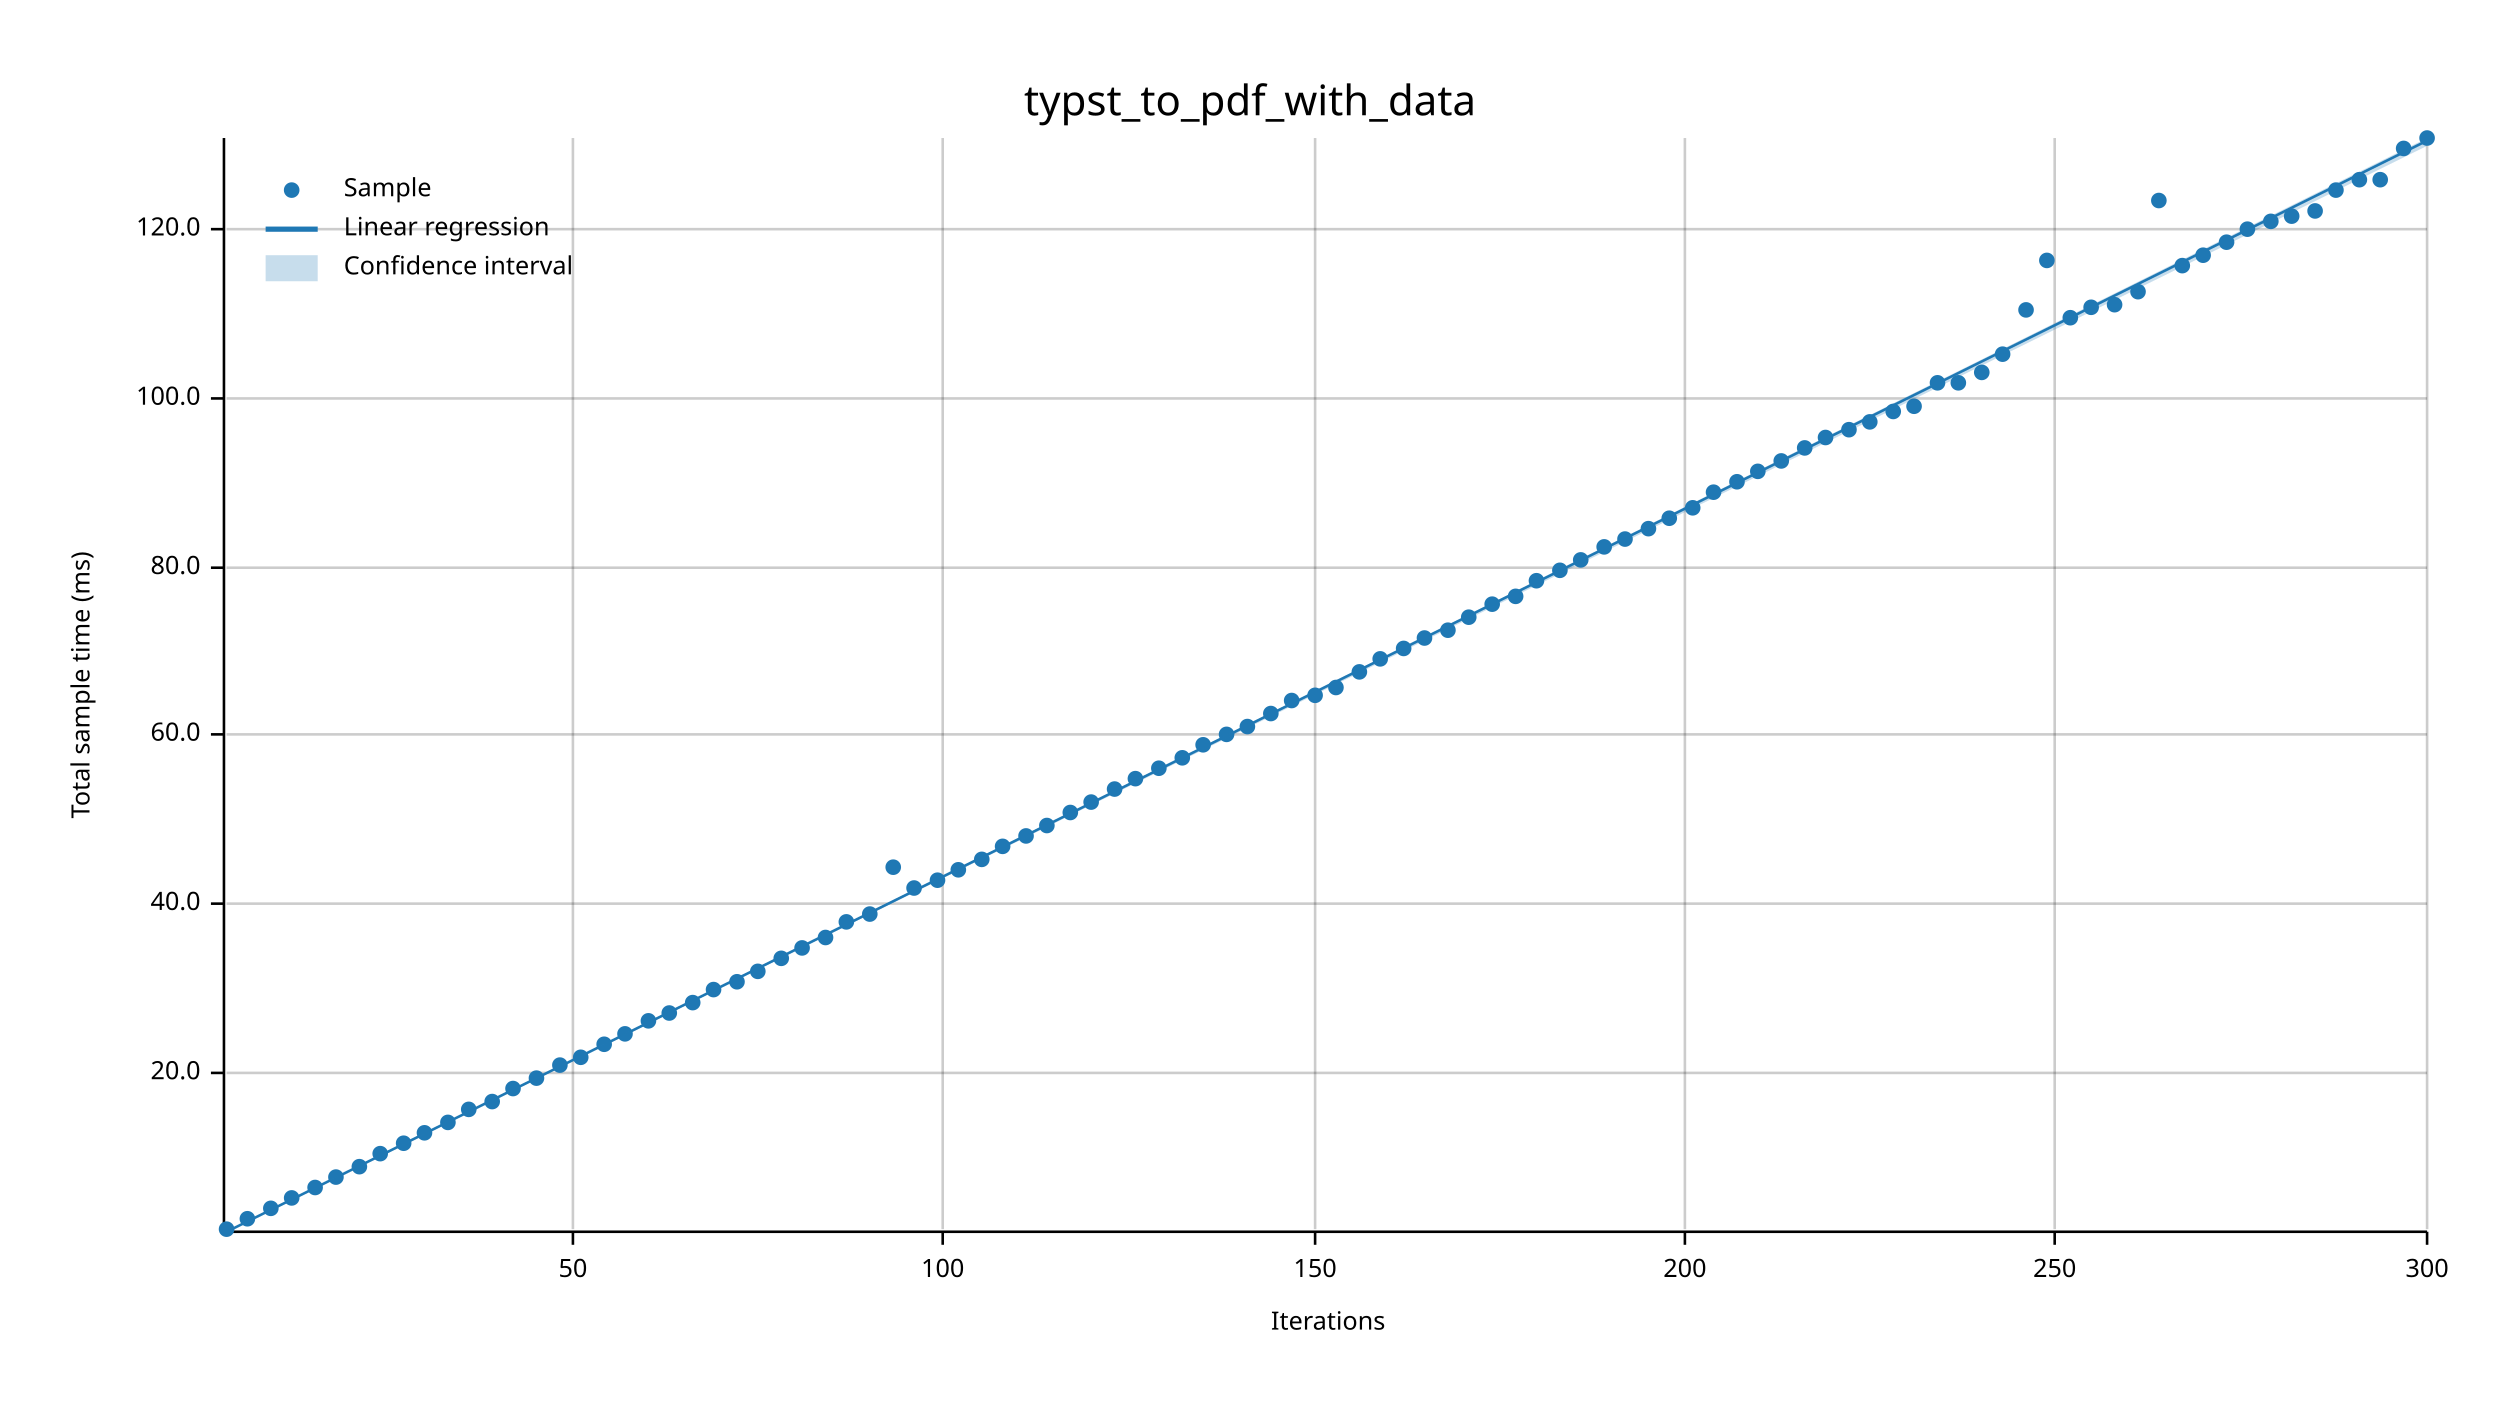
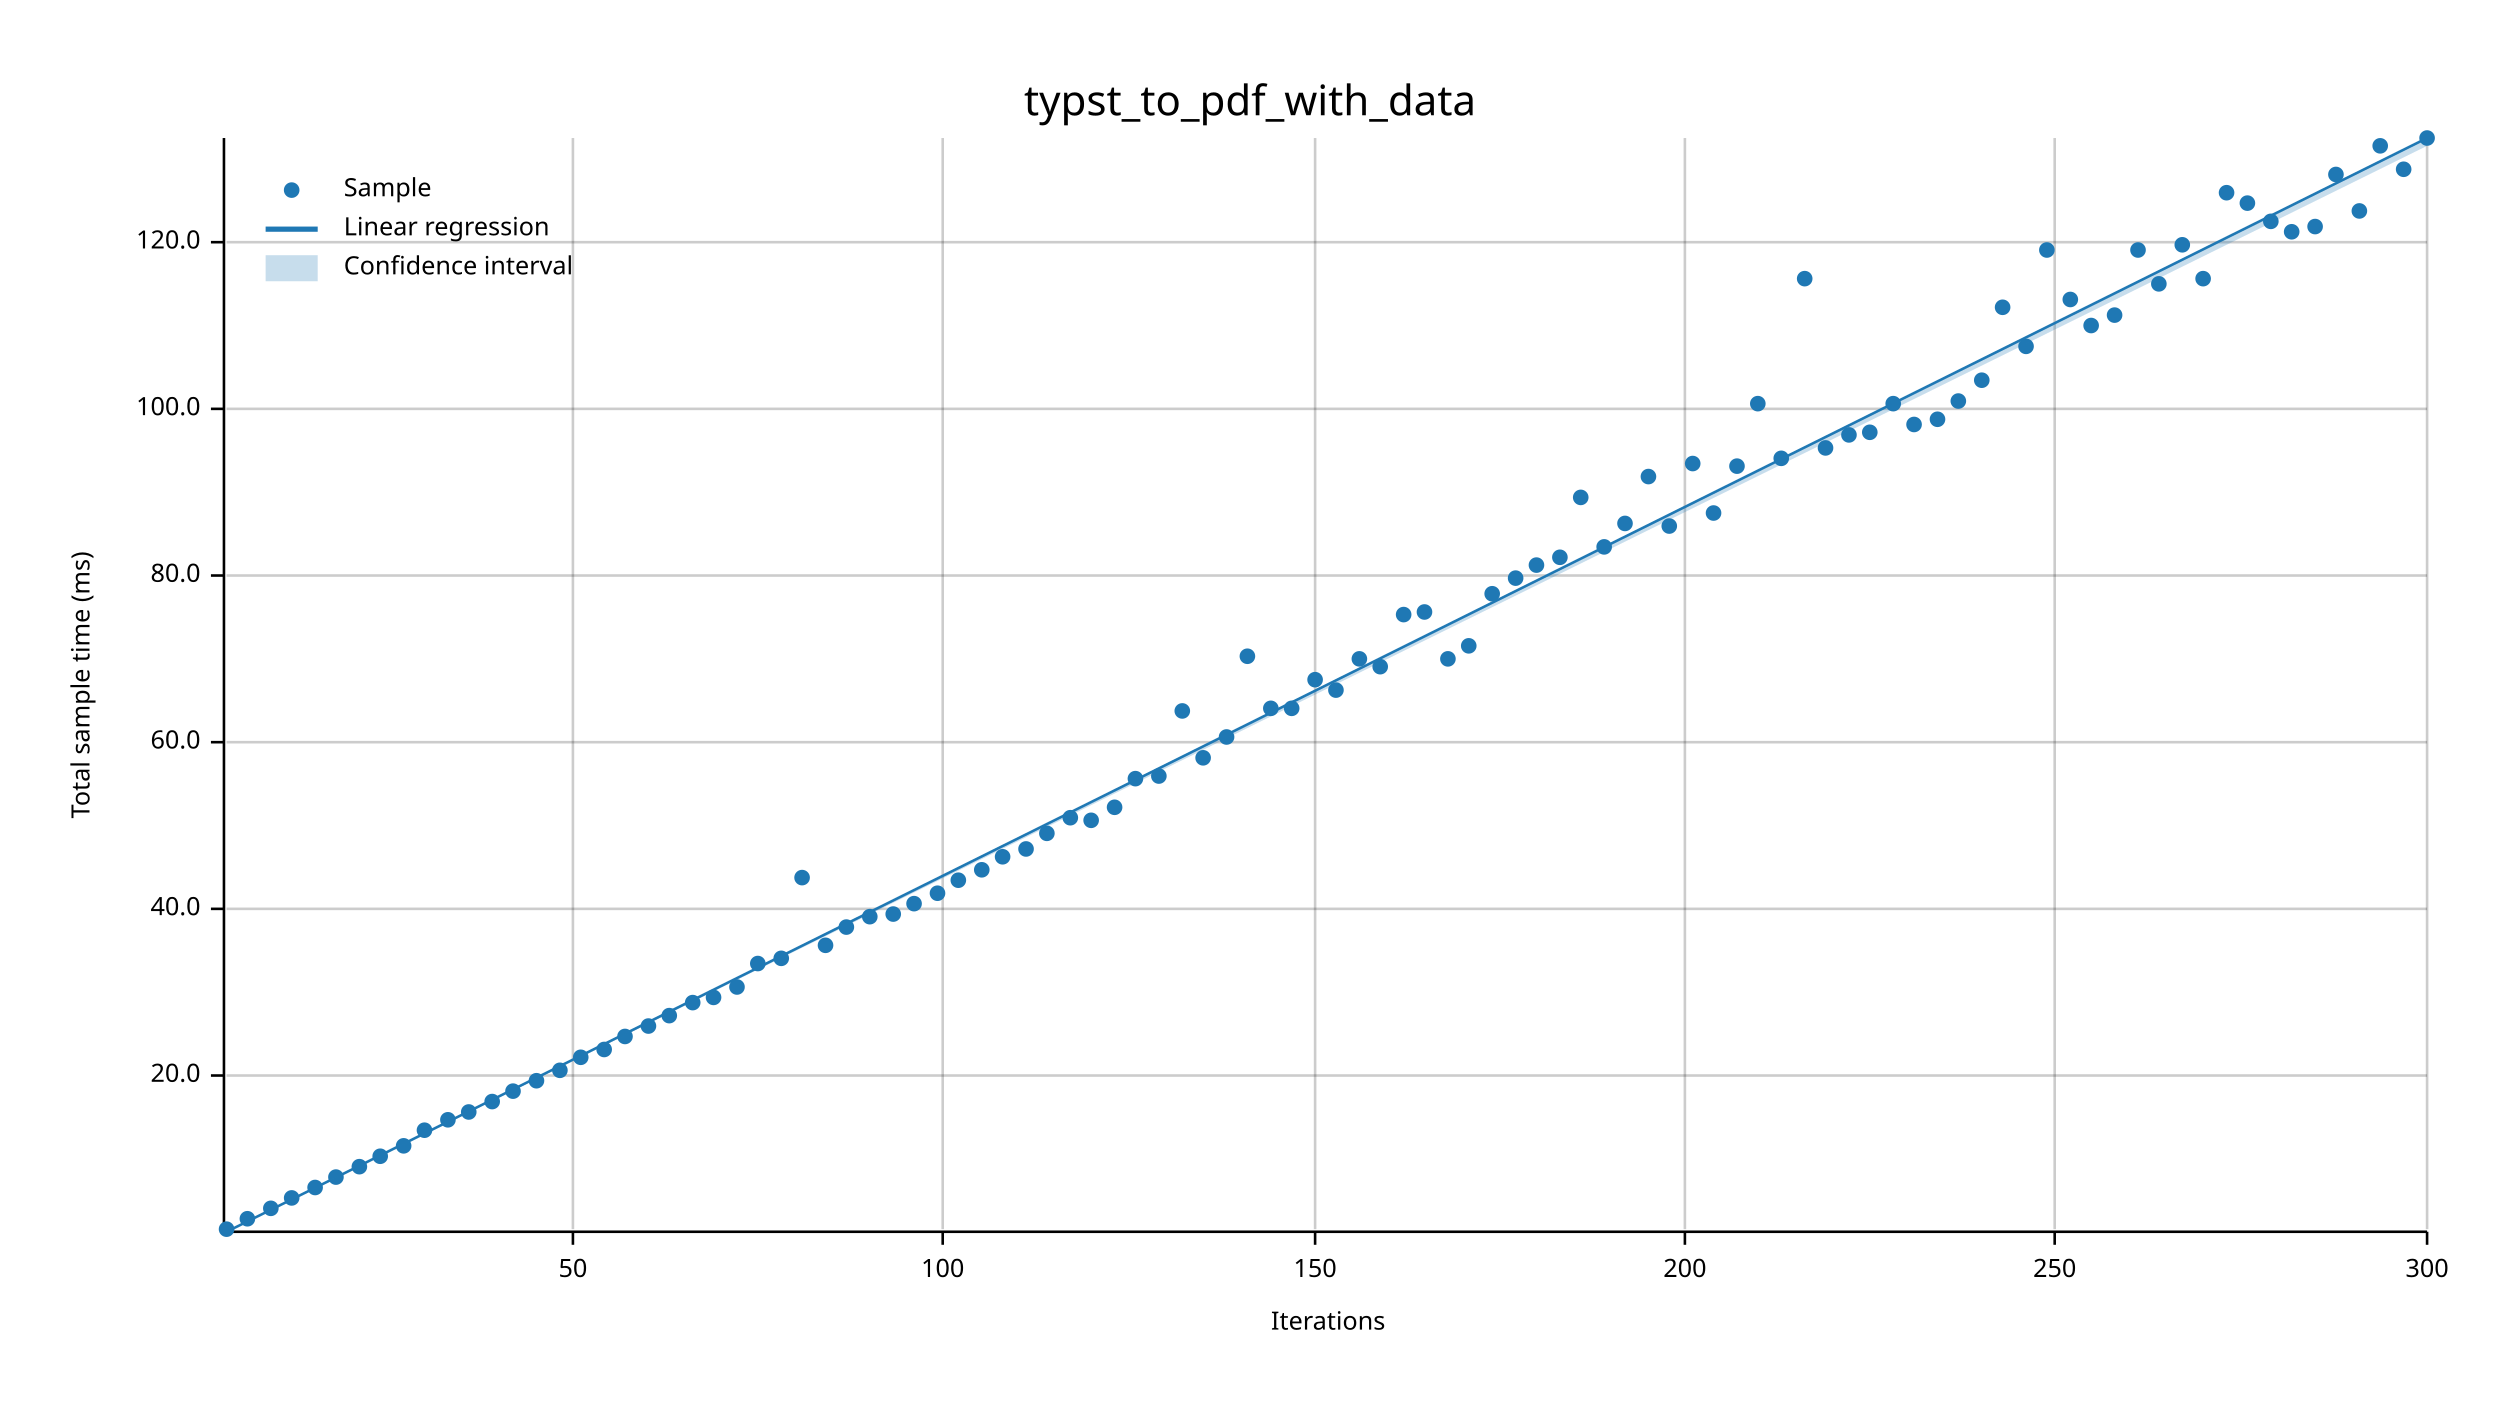
<svg xmlns="http://www.w3.org/2000/svg" width="960" height="540" viewBox="0 0 960 540">
  <text x="480" y="32" dy="0.76em" text-anchor="middle" font-family="sans-serif" font-size="16.129" opacity="1" fill="#000000">
typst_to_pdf_with_data
</text>
  <text x="27" y="263" dy="0.76em" text-anchor="middle" font-family="sans-serif" font-size="9.677" opacity="1" fill="#000000" transform="rotate(270, 27, 263)">
Total sample time (ms)
</text>
  <text x="510" y="513" dy="-0.5ex" text-anchor="middle" font-family="sans-serif" font-size="9.677" opacity="1" fill="#000000">
Iterations
</text>
  <line opacity="0.2" stroke="#000000" stroke-width="1" x1="220" y1="472" x2="220" y2="53" />
  <line opacity="0.2" stroke="#000000" stroke-width="1" x1="362" y1="472" x2="362" y2="53" />
  <line opacity="0.2" stroke="#000000" stroke-width="1" x1="505" y1="472" x2="505" y2="53" />
  <line opacity="0.2" stroke="#000000" stroke-width="1" x1="647" y1="472" x2="647" y2="53" />
  <line opacity="0.2" stroke="#000000" stroke-width="1" x1="789" y1="472" x2="789" y2="53" />
  <line opacity="0.2" stroke="#000000" stroke-width="1" x1="932" y1="472" x2="932" y2="53" />
-   <line opacity="0.2" stroke="#000000" stroke-width="1" x1="87" y1="412" x2="932" y2="412" />
-   <line opacity="0.2" stroke="#000000" stroke-width="1" x1="87" y1="347" x2="932" y2="347" />
-   <line opacity="0.2" stroke="#000000" stroke-width="1" x1="87" y1="282" x2="932" y2="282" />
-   <line opacity="0.2" stroke="#000000" stroke-width="1" x1="87" y1="218" x2="932" y2="218" />
-   <line opacity="0.2" stroke="#000000" stroke-width="1" x1="87" y1="153" x2="932" y2="153" />
-   <line opacity="0.2" stroke="#000000" stroke-width="1" x1="87" y1="88" x2="932" y2="88" />
+   <line opacity="0.2" stroke="#000000" stroke-width="1" x1="87" y1="413" x2="932" y2="413" />
+   <line opacity="0.2" stroke="#000000" stroke-width="1" x1="87" y1="349" x2="932" y2="349" />
+   <line opacity="0.2" stroke="#000000" stroke-width="1" x1="87" y1="285" x2="932" y2="285" />
+   <line opacity="0.2" stroke="#000000" stroke-width="1" x1="87" y1="221" x2="932" y2="221" />
+   <line opacity="0.2" stroke="#000000" stroke-width="1" x1="87" y1="157" x2="932" y2="157" />
+   <line opacity="0.2" stroke="#000000" stroke-width="1" x1="87" y1="93" x2="932" y2="93" />
  <polyline fill="none" opacity="1" stroke="#000000" stroke-width="1" points="86,53 86,472 " />
-   <text x="77" y="412" dy="0.5ex" text-anchor="end" font-family="sans-serif" font-size="9.677" opacity="1" fill="#000000">
+   <text x="77" y="413" dy="0.5ex" text-anchor="end" font-family="sans-serif" font-size="9.677" opacity="1" fill="#000000">
20.0
</text>
-   <polyline fill="none" opacity="1" stroke="#000000" stroke-width="1" points="81,412 86,412 " />
-   <text x="77" y="347" dy="0.5ex" text-anchor="end" font-family="sans-serif" font-size="9.677" opacity="1" fill="#000000">
+   <polyline fill="none" opacity="1" stroke="#000000" stroke-width="1" points="81,413 86,413 " />
+   <text x="77" y="349" dy="0.5ex" text-anchor="end" font-family="sans-serif" font-size="9.677" opacity="1" fill="#000000">
40.0
</text>
-   <polyline fill="none" opacity="1" stroke="#000000" stroke-width="1" points="81,347 86,347 " />
-   <text x="77" y="282" dy="0.5ex" text-anchor="end" font-family="sans-serif" font-size="9.677" opacity="1" fill="#000000">
+   <polyline fill="none" opacity="1" stroke="#000000" stroke-width="1" points="81,349 86,349 " />
+   <text x="77" y="285" dy="0.5ex" text-anchor="end" font-family="sans-serif" font-size="9.677" opacity="1" fill="#000000">
60.0
</text>
-   <polyline fill="none" opacity="1" stroke="#000000" stroke-width="1" points="81,282 86,282 " />
-   <text x="77" y="218" dy="0.5ex" text-anchor="end" font-family="sans-serif" font-size="9.677" opacity="1" fill="#000000">
+   <polyline fill="none" opacity="1" stroke="#000000" stroke-width="1" points="81,285 86,285 " />
+   <text x="77" y="221" dy="0.5ex" text-anchor="end" font-family="sans-serif" font-size="9.677" opacity="1" fill="#000000">
80.0
</text>
-   <polyline fill="none" opacity="1" stroke="#000000" stroke-width="1" points="81,218 86,218 " />
-   <text x="77" y="153" dy="0.5ex" text-anchor="end" font-family="sans-serif" font-size="9.677" opacity="1" fill="#000000">
+   <polyline fill="none" opacity="1" stroke="#000000" stroke-width="1" points="81,221 86,221 " />
+   <text x="77" y="157" dy="0.5ex" text-anchor="end" font-family="sans-serif" font-size="9.677" opacity="1" fill="#000000">
100.0
</text>
-   <polyline fill="none" opacity="1" stroke="#000000" stroke-width="1" points="81,153 86,153 " />
-   <text x="77" y="88" dy="0.5ex" text-anchor="end" font-family="sans-serif" font-size="9.677" opacity="1" fill="#000000">
+   <polyline fill="none" opacity="1" stroke="#000000" stroke-width="1" points="81,157 86,157 " />
+   <text x="77" y="93" dy="0.5ex" text-anchor="end" font-family="sans-serif" font-size="9.677" opacity="1" fill="#000000">
120.0
</text>
-   <polyline fill="none" opacity="1" stroke="#000000" stroke-width="1" points="81,88 86,88 " />
+   <polyline fill="none" opacity="1" stroke="#000000" stroke-width="1" points="81,93 86,93 " />
  <polyline fill="none" opacity="1" stroke="#000000" stroke-width="1" points="87,473 932,473 " />
  <text x="220" y="483" dy="0.76em" text-anchor="middle" font-family="sans-serif" font-size="9.677" opacity="1" fill="#000000">
50
</text>
  <polyline fill="none" opacity="1" stroke="#000000" stroke-width="1" points="220,473 220,478 " />
  <text x="362" y="483" dy="0.76em" text-anchor="middle" font-family="sans-serif" font-size="9.677" opacity="1" fill="#000000">
100
</text>
  <polyline fill="none" opacity="1" stroke="#000000" stroke-width="1" points="362,473 362,478 " />
  <text x="505" y="483" dy="0.76em" text-anchor="middle" font-family="sans-serif" font-size="9.677" opacity="1" fill="#000000">
150
</text>
  <polyline fill="none" opacity="1" stroke="#000000" stroke-width="1" points="505,473 505,478 " />
  <text x="647" y="483" dy="0.76em" text-anchor="middle" font-family="sans-serif" font-size="9.677" opacity="1" fill="#000000">
200
</text>
  <polyline fill="none" opacity="1" stroke="#000000" stroke-width="1" points="647,473 647,478 " />
  <text x="789" y="483" dy="0.76em" text-anchor="middle" font-family="sans-serif" font-size="9.677" opacity="1" fill="#000000">
250
</text>
  <polyline fill="none" opacity="1" stroke="#000000" stroke-width="1" points="789,473 789,478 " />
  <text x="932" y="483" dy="0.76em" text-anchor="middle" font-family="sans-serif" font-size="9.677" opacity="1" fill="#000000">
300
</text>
  <polyline fill="none" opacity="1" stroke="#000000" stroke-width="1" points="932,473 932,478 " />
  <circle cx="87" cy="472" r="3" opacity="1" fill="#1F78B4" stroke="none" stroke-width="1" />
  <circle cx="95" cy="468" r="3" opacity="1" fill="#1F78B4" stroke="none" stroke-width="1" />
  <circle cx="104" cy="464" r="3" opacity="1" fill="#1F78B4" stroke="none" stroke-width="1" />
  <circle cx="112" cy="460" r="3" opacity="1" fill="#1F78B4" stroke="none" stroke-width="1" />
  <circle cx="121" cy="456" r="3" opacity="1" fill="#1F78B4" stroke="none" stroke-width="1" />
  <circle cx="129" cy="452" r="3" opacity="1" fill="#1F78B4" stroke="none" stroke-width="1" />
  <circle cx="138" cy="448" r="3" opacity="1" fill="#1F78B4" stroke="none" stroke-width="1" />
-   <circle cx="146" cy="443" r="3" opacity="1" fill="#1F78B4" stroke="none" stroke-width="1" />
-   <circle cx="155" cy="439" r="3" opacity="1" fill="#1F78B4" stroke="none" stroke-width="1" />
-   <circle cx="163" cy="435" r="3" opacity="1" fill="#1F78B4" stroke="none" stroke-width="1" />
-   <circle cx="172" cy="431" r="3" opacity="1" fill="#1F78B4" stroke="none" stroke-width="1" />
-   <circle cx="180" cy="426" r="3" opacity="1" fill="#1F78B4" stroke="none" stroke-width="1" />
+   <circle cx="146" cy="444" r="3" opacity="1" fill="#1F78B4" stroke="none" stroke-width="1" />
+   <circle cx="155" cy="440" r="3" opacity="1" fill="#1F78B4" stroke="none" stroke-width="1" />
+   <circle cx="163" cy="434" r="3" opacity="1" fill="#1F78B4" stroke="none" stroke-width="1" />
+   <circle cx="172" cy="430" r="3" opacity="1" fill="#1F78B4" stroke="none" stroke-width="1" />
+   <circle cx="180" cy="427" r="3" opacity="1" fill="#1F78B4" stroke="none" stroke-width="1" />
  <circle cx="189" cy="423" r="3" opacity="1" fill="#1F78B4" stroke="none" stroke-width="1" />
-   <circle cx="197" cy="418" r="3" opacity="1" fill="#1F78B4" stroke="none" stroke-width="1" />
-   <circle cx="206" cy="414" r="3" opacity="1" fill="#1F78B4" stroke="none" stroke-width="1" />
-   <circle cx="215" cy="409" r="3" opacity="1" fill="#1F78B4" stroke="none" stroke-width="1" />
+   <circle cx="197" cy="419" r="3" opacity="1" fill="#1F78B4" stroke="none" stroke-width="1" />
+   <circle cx="206" cy="415" r="3" opacity="1" fill="#1F78B4" stroke="none" stroke-width="1" />
+   <circle cx="215" cy="411" r="3" opacity="1" fill="#1F78B4" stroke="none" stroke-width="1" />
  <circle cx="223" cy="406" r="3" opacity="1" fill="#1F78B4" stroke="none" stroke-width="1" />
-   <circle cx="232" cy="401" r="3" opacity="1" fill="#1F78B4" stroke="none" stroke-width="1" />
-   <circle cx="240" cy="397" r="3" opacity="1" fill="#1F78B4" stroke="none" stroke-width="1" />
-   <circle cx="249" cy="392" r="3" opacity="1" fill="#1F78B4" stroke="none" stroke-width="1" />
-   <circle cx="257" cy="389" r="3" opacity="1" fill="#1F78B4" stroke="none" stroke-width="1" />
+   <circle cx="232" cy="403" r="3" opacity="1" fill="#1F78B4" stroke="none" stroke-width="1" />
+   <circle cx="240" cy="398" r="3" opacity="1" fill="#1F78B4" stroke="none" stroke-width="1" />
+   <circle cx="249" cy="394" r="3" opacity="1" fill="#1F78B4" stroke="none" stroke-width="1" />
+   <circle cx="257" cy="390" r="3" opacity="1" fill="#1F78B4" stroke="none" stroke-width="1" />
  <circle cx="266" cy="385" r="3" opacity="1" fill="#1F78B4" stroke="none" stroke-width="1" />
-   <circle cx="274" cy="380" r="3" opacity="1" fill="#1F78B4" stroke="none" stroke-width="1" />
-   <circle cx="283" cy="377" r="3" opacity="1" fill="#1F78B4" stroke="none" stroke-width="1" />
-   <circle cx="291" cy="373" r="3" opacity="1" fill="#1F78B4" stroke="none" stroke-width="1" />
+   <circle cx="274" cy="383" r="3" opacity="1" fill="#1F78B4" stroke="none" stroke-width="1" />
+   <circle cx="283" cy="379" r="3" opacity="1" fill="#1F78B4" stroke="none" stroke-width="1" />
+   <circle cx="291" cy="370" r="3" opacity="1" fill="#1F78B4" stroke="none" stroke-width="1" />
  <circle cx="300" cy="368" r="3" opacity="1" fill="#1F78B4" stroke="none" stroke-width="1" />
-   <circle cx="308" cy="364" r="3" opacity="1" fill="#1F78B4" stroke="none" stroke-width="1" />
-   <circle cx="317" cy="360" r="3" opacity="1" fill="#1F78B4" stroke="none" stroke-width="1" />
-   <circle cx="325" cy="354" r="3" opacity="1" fill="#1F78B4" stroke="none" stroke-width="1" />
-   <circle cx="334" cy="351" r="3" opacity="1" fill="#1F78B4" stroke="none" stroke-width="1" />
-   <circle cx="343" cy="333" r="3" opacity="1" fill="#1F78B4" stroke="none" stroke-width="1" />
-   <circle cx="351" cy="341" r="3" opacity="1" fill="#1F78B4" stroke="none" stroke-width="1" />
-   <circle cx="360" cy="338" r="3" opacity="1" fill="#1F78B4" stroke="none" stroke-width="1" />
-   <circle cx="368" cy="334" r="3" opacity="1" fill="#1F78B4" stroke="none" stroke-width="1" />
-   <circle cx="377" cy="330" r="3" opacity="1" fill="#1F78B4" stroke="none" stroke-width="1" />
-   <circle cx="385" cy="325" r="3" opacity="1" fill="#1F78B4" stroke="none" stroke-width="1" />
-   <circle cx="394" cy="321" r="3" opacity="1" fill="#1F78B4" stroke="none" stroke-width="1" />
-   <circle cx="402" cy="317" r="3" opacity="1" fill="#1F78B4" stroke="none" stroke-width="1" />
-   <circle cx="411" cy="312" r="3" opacity="1" fill="#1F78B4" stroke="none" stroke-width="1" />
-   <circle cx="419" cy="308" r="3" opacity="1" fill="#1F78B4" stroke="none" stroke-width="1" />
-   <circle cx="428" cy="303" r="3" opacity="1" fill="#1F78B4" stroke="none" stroke-width="1" />
+   <circle cx="308" cy="337" r="3" opacity="1" fill="#1F78B4" stroke="none" stroke-width="1" />
+   <circle cx="317" cy="363" r="3" opacity="1" fill="#1F78B4" stroke="none" stroke-width="1" />
+   <circle cx="325" cy="356" r="3" opacity="1" fill="#1F78B4" stroke="none" stroke-width="1" />
+   <circle cx="334" cy="352" r="3" opacity="1" fill="#1F78B4" stroke="none" stroke-width="1" />
+   <circle cx="343" cy="351" r="3" opacity="1" fill="#1F78B4" stroke="none" stroke-width="1" />
+   <circle cx="351" cy="347" r="3" opacity="1" fill="#1F78B4" stroke="none" stroke-width="1" />
+   <circle cx="360" cy="343" r="3" opacity="1" fill="#1F78B4" stroke="none" stroke-width="1" />
+   <circle cx="368" cy="338" r="3" opacity="1" fill="#1F78B4" stroke="none" stroke-width="1" />
+   <circle cx="377" cy="334" r="3" opacity="1" fill="#1F78B4" stroke="none" stroke-width="1" />
+   <circle cx="385" cy="329" r="3" opacity="1" fill="#1F78B4" stroke="none" stroke-width="1" />
+   <circle cx="394" cy="326" r="3" opacity="1" fill="#1F78B4" stroke="none" stroke-width="1" />
+   <circle cx="402" cy="320" r="3" opacity="1" fill="#1F78B4" stroke="none" stroke-width="1" />
+   <circle cx="411" cy="314" r="3" opacity="1" fill="#1F78B4" stroke="none" stroke-width="1" />
+   <circle cx="419" cy="315" r="3" opacity="1" fill="#1F78B4" stroke="none" stroke-width="1" />
+   <circle cx="428" cy="310" r="3" opacity="1" fill="#1F78B4" stroke="none" stroke-width="1" />
  <circle cx="436" cy="299" r="3" opacity="1" fill="#1F78B4" stroke="none" stroke-width="1" />
-   <circle cx="445" cy="295" r="3" opacity="1" fill="#1F78B4" stroke="none" stroke-width="1" />
-   <circle cx="454" cy="291" r="3" opacity="1" fill="#1F78B4" stroke="none" stroke-width="1" />
-   <circle cx="462" cy="286" r="3" opacity="1" fill="#1F78B4" stroke="none" stroke-width="1" />
-   <circle cx="471" cy="282" r="3" opacity="1" fill="#1F78B4" stroke="none" stroke-width="1" />
-   <circle cx="479" cy="279" r="3" opacity="1" fill="#1F78B4" stroke="none" stroke-width="1" />
-   <circle cx="488" cy="274" r="3" opacity="1" fill="#1F78B4" stroke="none" stroke-width="1" />
-   <circle cx="496" cy="269" r="3" opacity="1" fill="#1F78B4" stroke="none" stroke-width="1" />
-   <circle cx="505" cy="267" r="3" opacity="1" fill="#1F78B4" stroke="none" stroke-width="1" />
-   <circle cx="513" cy="264" r="3" opacity="1" fill="#1F78B4" stroke="none" stroke-width="1" />
-   <circle cx="522" cy="258" r="3" opacity="1" fill="#1F78B4" stroke="none" stroke-width="1" />
-   <circle cx="530" cy="253" r="3" opacity="1" fill="#1F78B4" stroke="none" stroke-width="1" />
-   <circle cx="539" cy="249" r="3" opacity="1" fill="#1F78B4" stroke="none" stroke-width="1" />
-   <circle cx="547" cy="245" r="3" opacity="1" fill="#1F78B4" stroke="none" stroke-width="1" />
-   <circle cx="556" cy="242" r="3" opacity="1" fill="#1F78B4" stroke="none" stroke-width="1" />
-   <circle cx="564" cy="237" r="3" opacity="1" fill="#1F78B4" stroke="none" stroke-width="1" />
-   <circle cx="573" cy="232" r="3" opacity="1" fill="#1F78B4" stroke="none" stroke-width="1" />
-   <circle cx="582" cy="229" r="3" opacity="1" fill="#1F78B4" stroke="none" stroke-width="1" />
-   <circle cx="590" cy="223" r="3" opacity="1" fill="#1F78B4" stroke="none" stroke-width="1" />
-   <circle cx="599" cy="219" r="3" opacity="1" fill="#1F78B4" stroke="none" stroke-width="1" />
-   <circle cx="607" cy="215" r="3" opacity="1" fill="#1F78B4" stroke="none" stroke-width="1" />
+   <circle cx="445" cy="298" r="3" opacity="1" fill="#1F78B4" stroke="none" stroke-width="1" />
+   <circle cx="454" cy="273" r="3" opacity="1" fill="#1F78B4" stroke="none" stroke-width="1" />
+   <circle cx="462" cy="291" r="3" opacity="1" fill="#1F78B4" stroke="none" stroke-width="1" />
+   <circle cx="471" cy="283" r="3" opacity="1" fill="#1F78B4" stroke="none" stroke-width="1" />
+   <circle cx="479" cy="252" r="3" opacity="1" fill="#1F78B4" stroke="none" stroke-width="1" />
+   <circle cx="488" cy="272" r="3" opacity="1" fill="#1F78B4" stroke="none" stroke-width="1" />
+   <circle cx="496" cy="272" r="3" opacity="1" fill="#1F78B4" stroke="none" stroke-width="1" />
+   <circle cx="505" cy="261" r="3" opacity="1" fill="#1F78B4" stroke="none" stroke-width="1" />
+   <circle cx="513" cy="265" r="3" opacity="1" fill="#1F78B4" stroke="none" stroke-width="1" />
+   <circle cx="522" cy="253" r="3" opacity="1" fill="#1F78B4" stroke="none" stroke-width="1" />
+   <circle cx="530" cy="256" r="3" opacity="1" fill="#1F78B4" stroke="none" stroke-width="1" />
+   <circle cx="539" cy="236" r="3" opacity="1" fill="#1F78B4" stroke="none" stroke-width="1" />
+   <circle cx="547" cy="235" r="3" opacity="1" fill="#1F78B4" stroke="none" stroke-width="1" />
+   <circle cx="556" cy="253" r="3" opacity="1" fill="#1F78B4" stroke="none" stroke-width="1" />
+   <circle cx="564" cy="248" r="3" opacity="1" fill="#1F78B4" stroke="none" stroke-width="1" />
+   <circle cx="573" cy="228" r="3" opacity="1" fill="#1F78B4" stroke="none" stroke-width="1" />
+   <circle cx="582" cy="222" r="3" opacity="1" fill="#1F78B4" stroke="none" stroke-width="1" />
+   <circle cx="590" cy="217" r="3" opacity="1" fill="#1F78B4" stroke="none" stroke-width="1" />
+   <circle cx="599" cy="214" r="3" opacity="1" fill="#1F78B4" stroke="none" stroke-width="1" />
+   <circle cx="607" cy="191" r="3" opacity="1" fill="#1F78B4" stroke="none" stroke-width="1" />
  <circle cx="616" cy="210" r="3" opacity="1" fill="#1F78B4" stroke="none" stroke-width="1" />
-   <circle cx="624" cy="207" r="3" opacity="1" fill="#1F78B4" stroke="none" stroke-width="1" />
-   <circle cx="633" cy="203" r="3" opacity="1" fill="#1F78B4" stroke="none" stroke-width="1" />
-   <circle cx="641" cy="199" r="3" opacity="1" fill="#1F78B4" stroke="none" stroke-width="1" />
-   <circle cx="650" cy="195" r="3" opacity="1" fill="#1F78B4" stroke="none" stroke-width="1" />
-   <circle cx="658" cy="189" r="3" opacity="1" fill="#1F78B4" stroke="none" stroke-width="1" />
-   <circle cx="667" cy="185" r="3" opacity="1" fill="#1F78B4" stroke="none" stroke-width="1" />
-   <circle cx="675" cy="181" r="3" opacity="1" fill="#1F78B4" stroke="none" stroke-width="1" />
-   <circle cx="684" cy="177" r="3" opacity="1" fill="#1F78B4" stroke="none" stroke-width="1" />
-   <circle cx="693" cy="172" r="3" opacity="1" fill="#1F78B4" stroke="none" stroke-width="1" />
-   <circle cx="701" cy="168" r="3" opacity="1" fill="#1F78B4" stroke="none" stroke-width="1" />
-   <circle cx="710" cy="165" r="3" opacity="1" fill="#1F78B4" stroke="none" stroke-width="1" />
-   <circle cx="718" cy="162" r="3" opacity="1" fill="#1F78B4" stroke="none" stroke-width="1" />
-   <circle cx="727" cy="158" r="3" opacity="1" fill="#1F78B4" stroke="none" stroke-width="1" />
-   <circle cx="735" cy="156" r="3" opacity="1" fill="#1F78B4" stroke="none" stroke-width="1" />
-   <circle cx="744" cy="147" r="3" opacity="1" fill="#1F78B4" stroke="none" stroke-width="1" />
-   <circle cx="752" cy="147" r="3" opacity="1" fill="#1F78B4" stroke="none" stroke-width="1" />
-   <circle cx="761" cy="143" r="3" opacity="1" fill="#1F78B4" stroke="none" stroke-width="1" />
-   <circle cx="769" cy="136" r="3" opacity="1" fill="#1F78B4" stroke="none" stroke-width="1" />
-   <circle cx="778" cy="119" r="3" opacity="1" fill="#1F78B4" stroke="none" stroke-width="1" />
-   <circle cx="786" cy="100" r="3" opacity="1" fill="#1F78B4" stroke="none" stroke-width="1" />
-   <circle cx="795" cy="122" r="3" opacity="1" fill="#1F78B4" stroke="none" stroke-width="1" />
-   <circle cx="803" cy="118" r="3" opacity="1" fill="#1F78B4" stroke="none" stroke-width="1" />
-   <circle cx="812" cy="117" r="3" opacity="1" fill="#1F78B4" stroke="none" stroke-width="1" />
-   <circle cx="821" cy="112" r="3" opacity="1" fill="#1F78B4" stroke="none" stroke-width="1" />
-   <circle cx="829" cy="77" r="3" opacity="1" fill="#1F78B4" stroke="none" stroke-width="1" />
-   <circle cx="838" cy="102" r="3" opacity="1" fill="#1F78B4" stroke="none" stroke-width="1" />
-   <circle cx="846" cy="98" r="3" opacity="1" fill="#1F78B4" stroke="none" stroke-width="1" />
-   <circle cx="855" cy="93" r="3" opacity="1" fill="#1F78B4" stroke="none" stroke-width="1" />
-   <circle cx="863" cy="88" r="3" opacity="1" fill="#1F78B4" stroke="none" stroke-width="1" />
+   <circle cx="624" cy="201" r="3" opacity="1" fill="#1F78B4" stroke="none" stroke-width="1" />
+   <circle cx="633" cy="183" r="3" opacity="1" fill="#1F78B4" stroke="none" stroke-width="1" />
+   <circle cx="641" cy="202" r="3" opacity="1" fill="#1F78B4" stroke="none" stroke-width="1" />
+   <circle cx="650" cy="178" r="3" opacity="1" fill="#1F78B4" stroke="none" stroke-width="1" />
+   <circle cx="658" cy="197" r="3" opacity="1" fill="#1F78B4" stroke="none" stroke-width="1" />
+   <circle cx="667" cy="179" r="3" opacity="1" fill="#1F78B4" stroke="none" stroke-width="1" />
+   <circle cx="675" cy="155" r="3" opacity="1" fill="#1F78B4" stroke="none" stroke-width="1" />
+   <circle cx="684" cy="176" r="3" opacity="1" fill="#1F78B4" stroke="none" stroke-width="1" />
+   <circle cx="693" cy="107" r="3" opacity="1" fill="#1F78B4" stroke="none" stroke-width="1" />
+   <circle cx="701" cy="172" r="3" opacity="1" fill="#1F78B4" stroke="none" stroke-width="1" />
+   <circle cx="710" cy="167" r="3" opacity="1" fill="#1F78B4" stroke="none" stroke-width="1" />
+   <circle cx="718" cy="166" r="3" opacity="1" fill="#1F78B4" stroke="none" stroke-width="1" />
+   <circle cx="727" cy="155" r="3" opacity="1" fill="#1F78B4" stroke="none" stroke-width="1" />
+   <circle cx="735" cy="163" r="3" opacity="1" fill="#1F78B4" stroke="none" stroke-width="1" />
+   <circle cx="744" cy="161" r="3" opacity="1" fill="#1F78B4" stroke="none" stroke-width="1" />
+   <circle cx="752" cy="154" r="3" opacity="1" fill="#1F78B4" stroke="none" stroke-width="1" />
+   <circle cx="761" cy="146" r="3" opacity="1" fill="#1F78B4" stroke="none" stroke-width="1" />
+   <circle cx="769" cy="118" r="3" opacity="1" fill="#1F78B4" stroke="none" stroke-width="1" />
+   <circle cx="778" cy="133" r="3" opacity="1" fill="#1F78B4" stroke="none" stroke-width="1" />
+   <circle cx="786" cy="96" r="3" opacity="1" fill="#1F78B4" stroke="none" stroke-width="1" />
+   <circle cx="795" cy="115" r="3" opacity="1" fill="#1F78B4" stroke="none" stroke-width="1" />
+   <circle cx="803" cy="125" r="3" opacity="1" fill="#1F78B4" stroke="none" stroke-width="1" />
+   <circle cx="812" cy="121" r="3" opacity="1" fill="#1F78B4" stroke="none" stroke-width="1" />
+   <circle cx="821" cy="96" r="3" opacity="1" fill="#1F78B4" stroke="none" stroke-width="1" />
+   <circle cx="829" cy="109" r="3" opacity="1" fill="#1F78B4" stroke="none" stroke-width="1" />
+   <circle cx="838" cy="94" r="3" opacity="1" fill="#1F78B4" stroke="none" stroke-width="1" />
+   <circle cx="846" cy="107" r="3" opacity="1" fill="#1F78B4" stroke="none" stroke-width="1" />
+   <circle cx="855" cy="74" r="3" opacity="1" fill="#1F78B4" stroke="none" stroke-width="1" />
+   <circle cx="863" cy="78" r="3" opacity="1" fill="#1F78B4" stroke="none" stroke-width="1" />
  <circle cx="872" cy="85" r="3" opacity="1" fill="#1F78B4" stroke="none" stroke-width="1" />
-   <circle cx="880" cy="83" r="3" opacity="1" fill="#1F78B4" stroke="none" stroke-width="1" />
-   <circle cx="889" cy="81" r="3" opacity="1" fill="#1F78B4" stroke="none" stroke-width="1" />
-   <circle cx="897" cy="73" r="3" opacity="1" fill="#1F78B4" stroke="none" stroke-width="1" />
-   <circle cx="906" cy="69" r="3" opacity="1" fill="#1F78B4" stroke="none" stroke-width="1" />
-   <circle cx="914" cy="69" r="3" opacity="1" fill="#1F78B4" stroke="none" stroke-width="1" />
-   <circle cx="923" cy="57" r="3" opacity="1" fill="#1F78B4" stroke="none" stroke-width="1" />
+   <circle cx="880" cy="89" r="3" opacity="1" fill="#1F78B4" stroke="none" stroke-width="1" />
+   <circle cx="889" cy="87" r="3" opacity="1" fill="#1F78B4" stroke="none" stroke-width="1" />
+   <circle cx="897" cy="67" r="3" opacity="1" fill="#1F78B4" stroke="none" stroke-width="1" />
+   <circle cx="906" cy="81" r="3" opacity="1" fill="#1F78B4" stroke="none" stroke-width="1" />
+   <circle cx="914" cy="56" r="3" opacity="1" fill="#1F78B4" stroke="none" stroke-width="1" />
+   <circle cx="923" cy="65" r="3" opacity="1" fill="#1F78B4" stroke="none" stroke-width="1" />
  <circle cx="932" cy="53" r="3" opacity="1" fill="#1F78B4" stroke="none" stroke-width="1" />
-   <polyline fill="none" opacity="1" stroke="#1F78B4" stroke-width="1" points="87,473 932,54 " />
+   <polyline fill="none" opacity="1" stroke="#1F78B4" stroke-width="1" points="87,473 932,53 " />
  <polygon opacity="0.25" fill="#1F78B4" points="87,473 932,56 932,53 " />
  <text x="132" y="68" dy="0.76em" text-anchor="start" font-family="sans-serif" font-size="9.677" opacity="1" fill="#000000">
Sample
</text>
  <text x="132" y="83" dy="0.76em" text-anchor="start" font-family="sans-serif" font-size="9.677" opacity="1" fill="#000000">
Linear regression
</text>
  <text x="132" y="98" dy="0.76em" text-anchor="start" font-family="sans-serif" font-size="9.677" opacity="1" fill="#000000">
Confidence interval
</text>
  <circle cx="112" cy="73" r="3" opacity="1" fill="#1F78B4" stroke="none" stroke-width="1" />
  <polyline fill="none" opacity="1" stroke="#1F78B4" stroke-width="2" points="102,88 122,88 " />
  <rect x="102" y="98" width="20" height="10" opacity="0.25" fill="#1F78B4" stroke="none" />
</svg>
